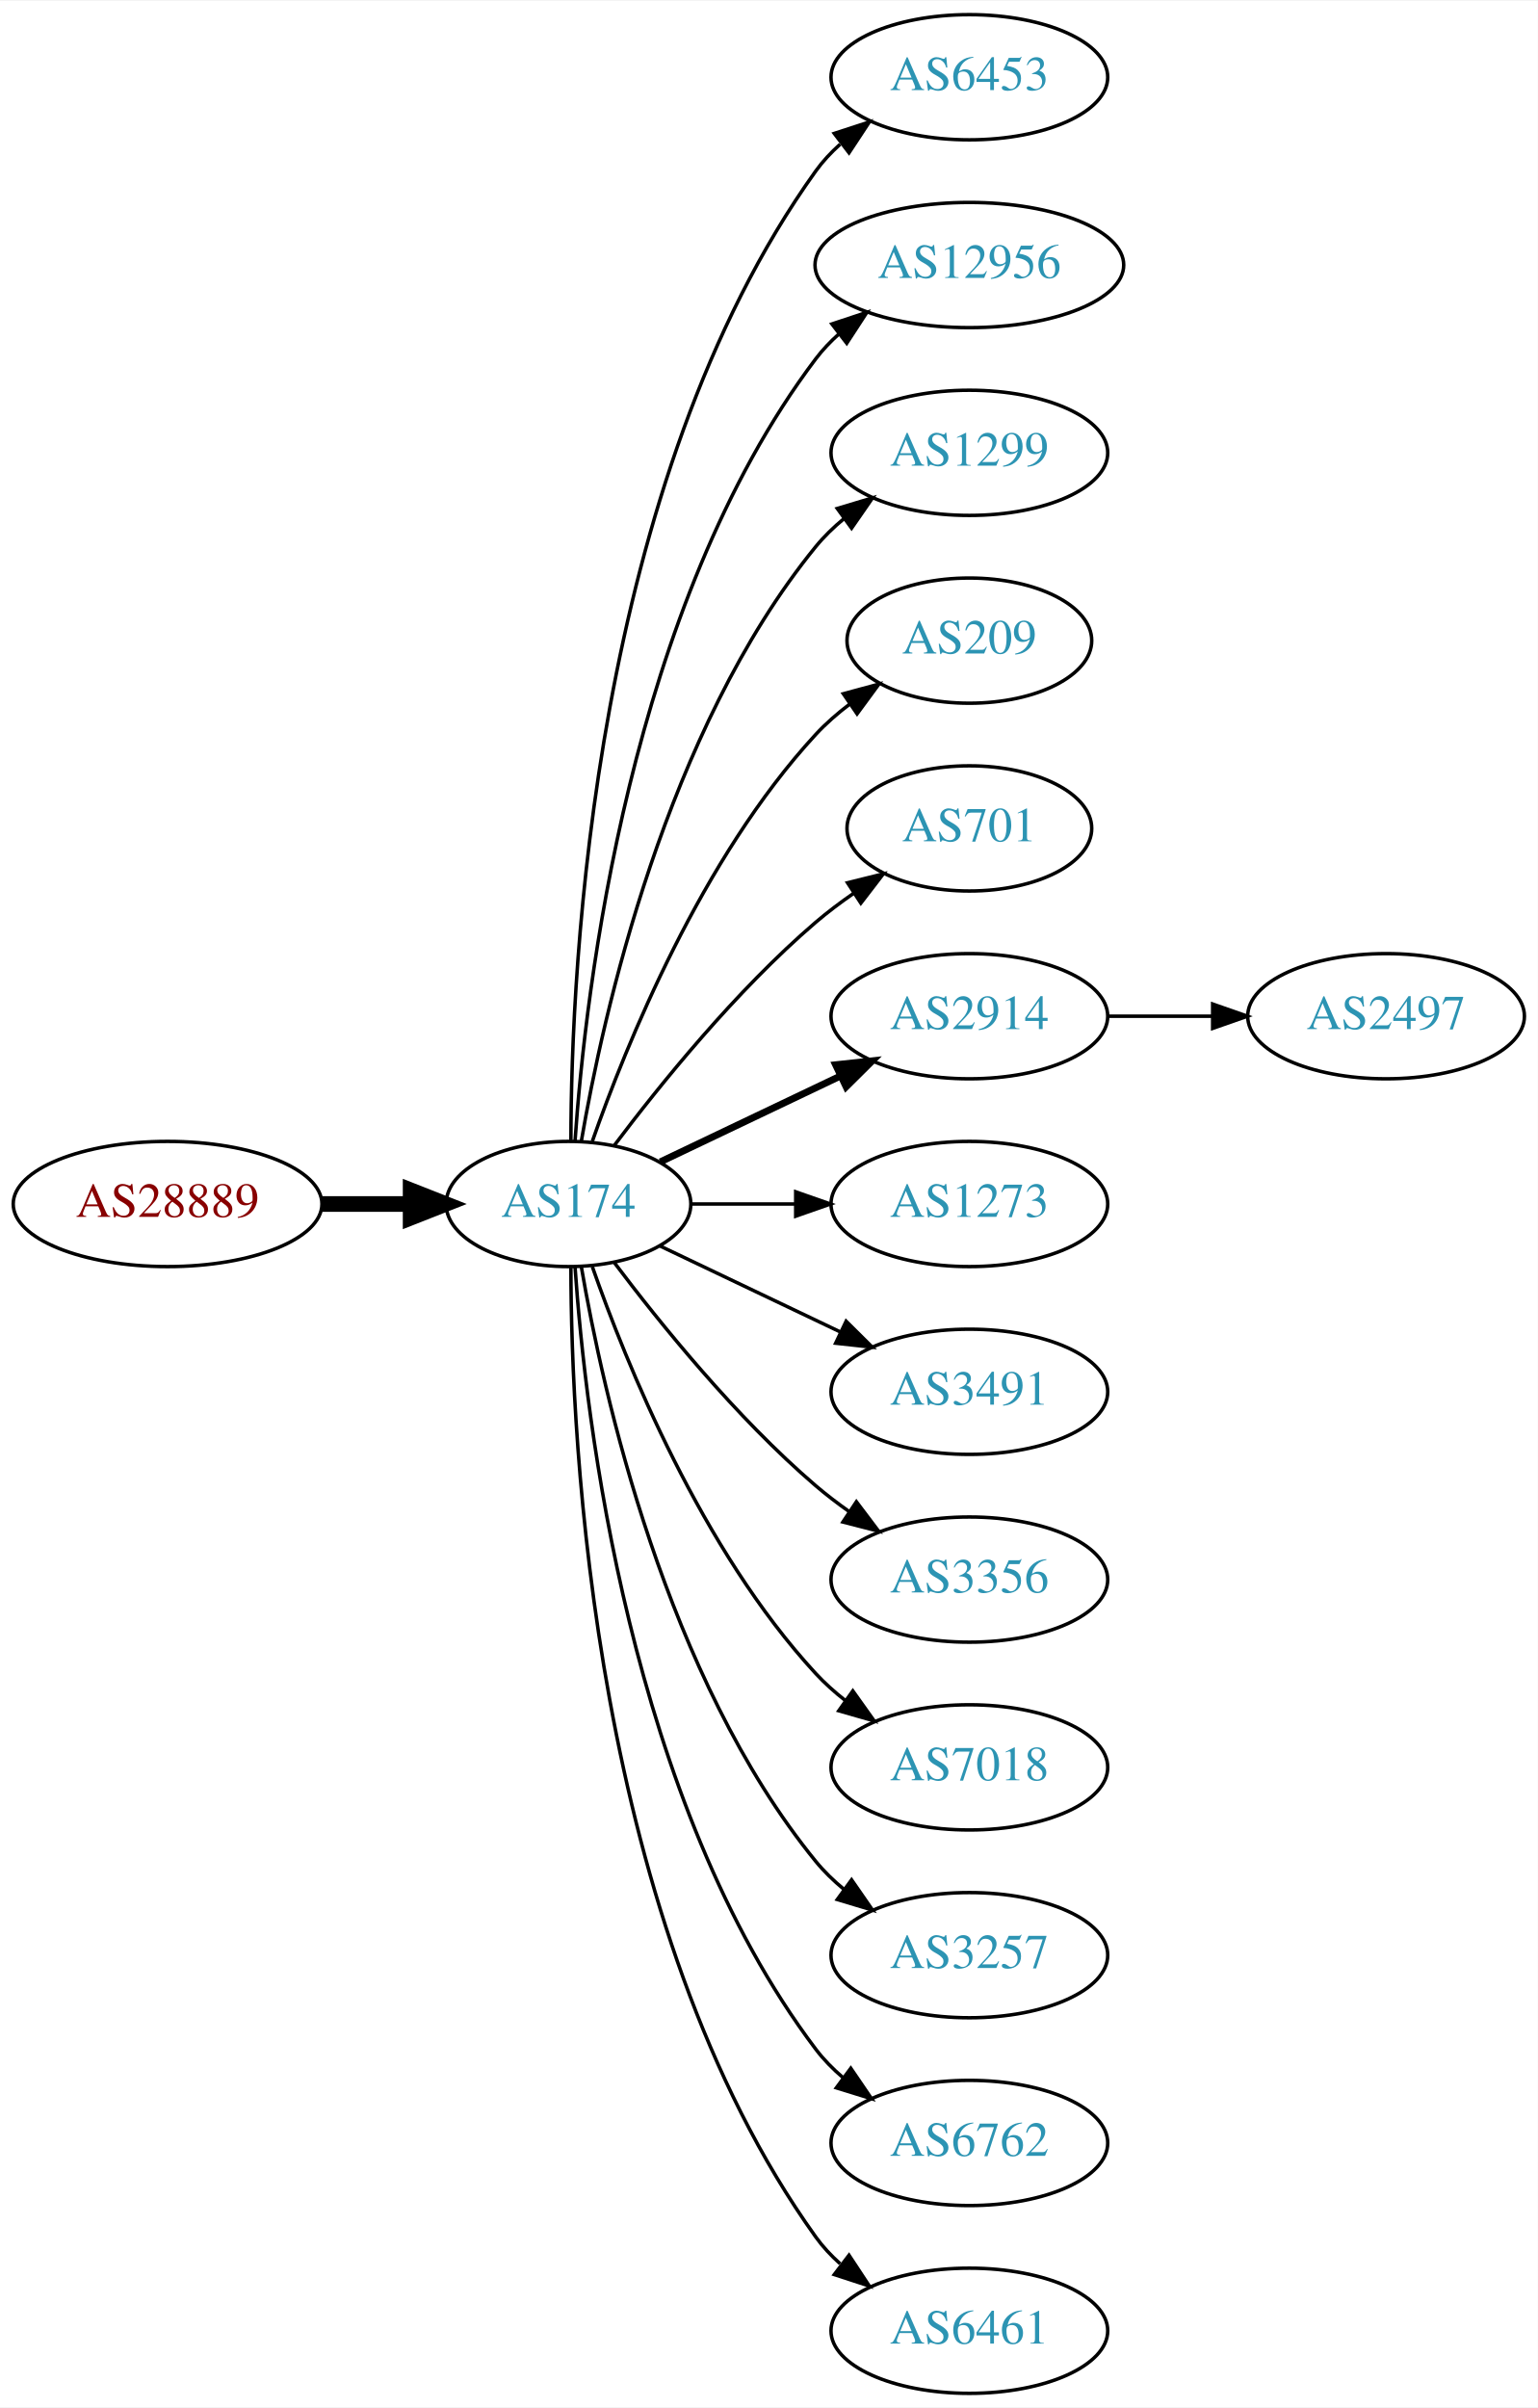
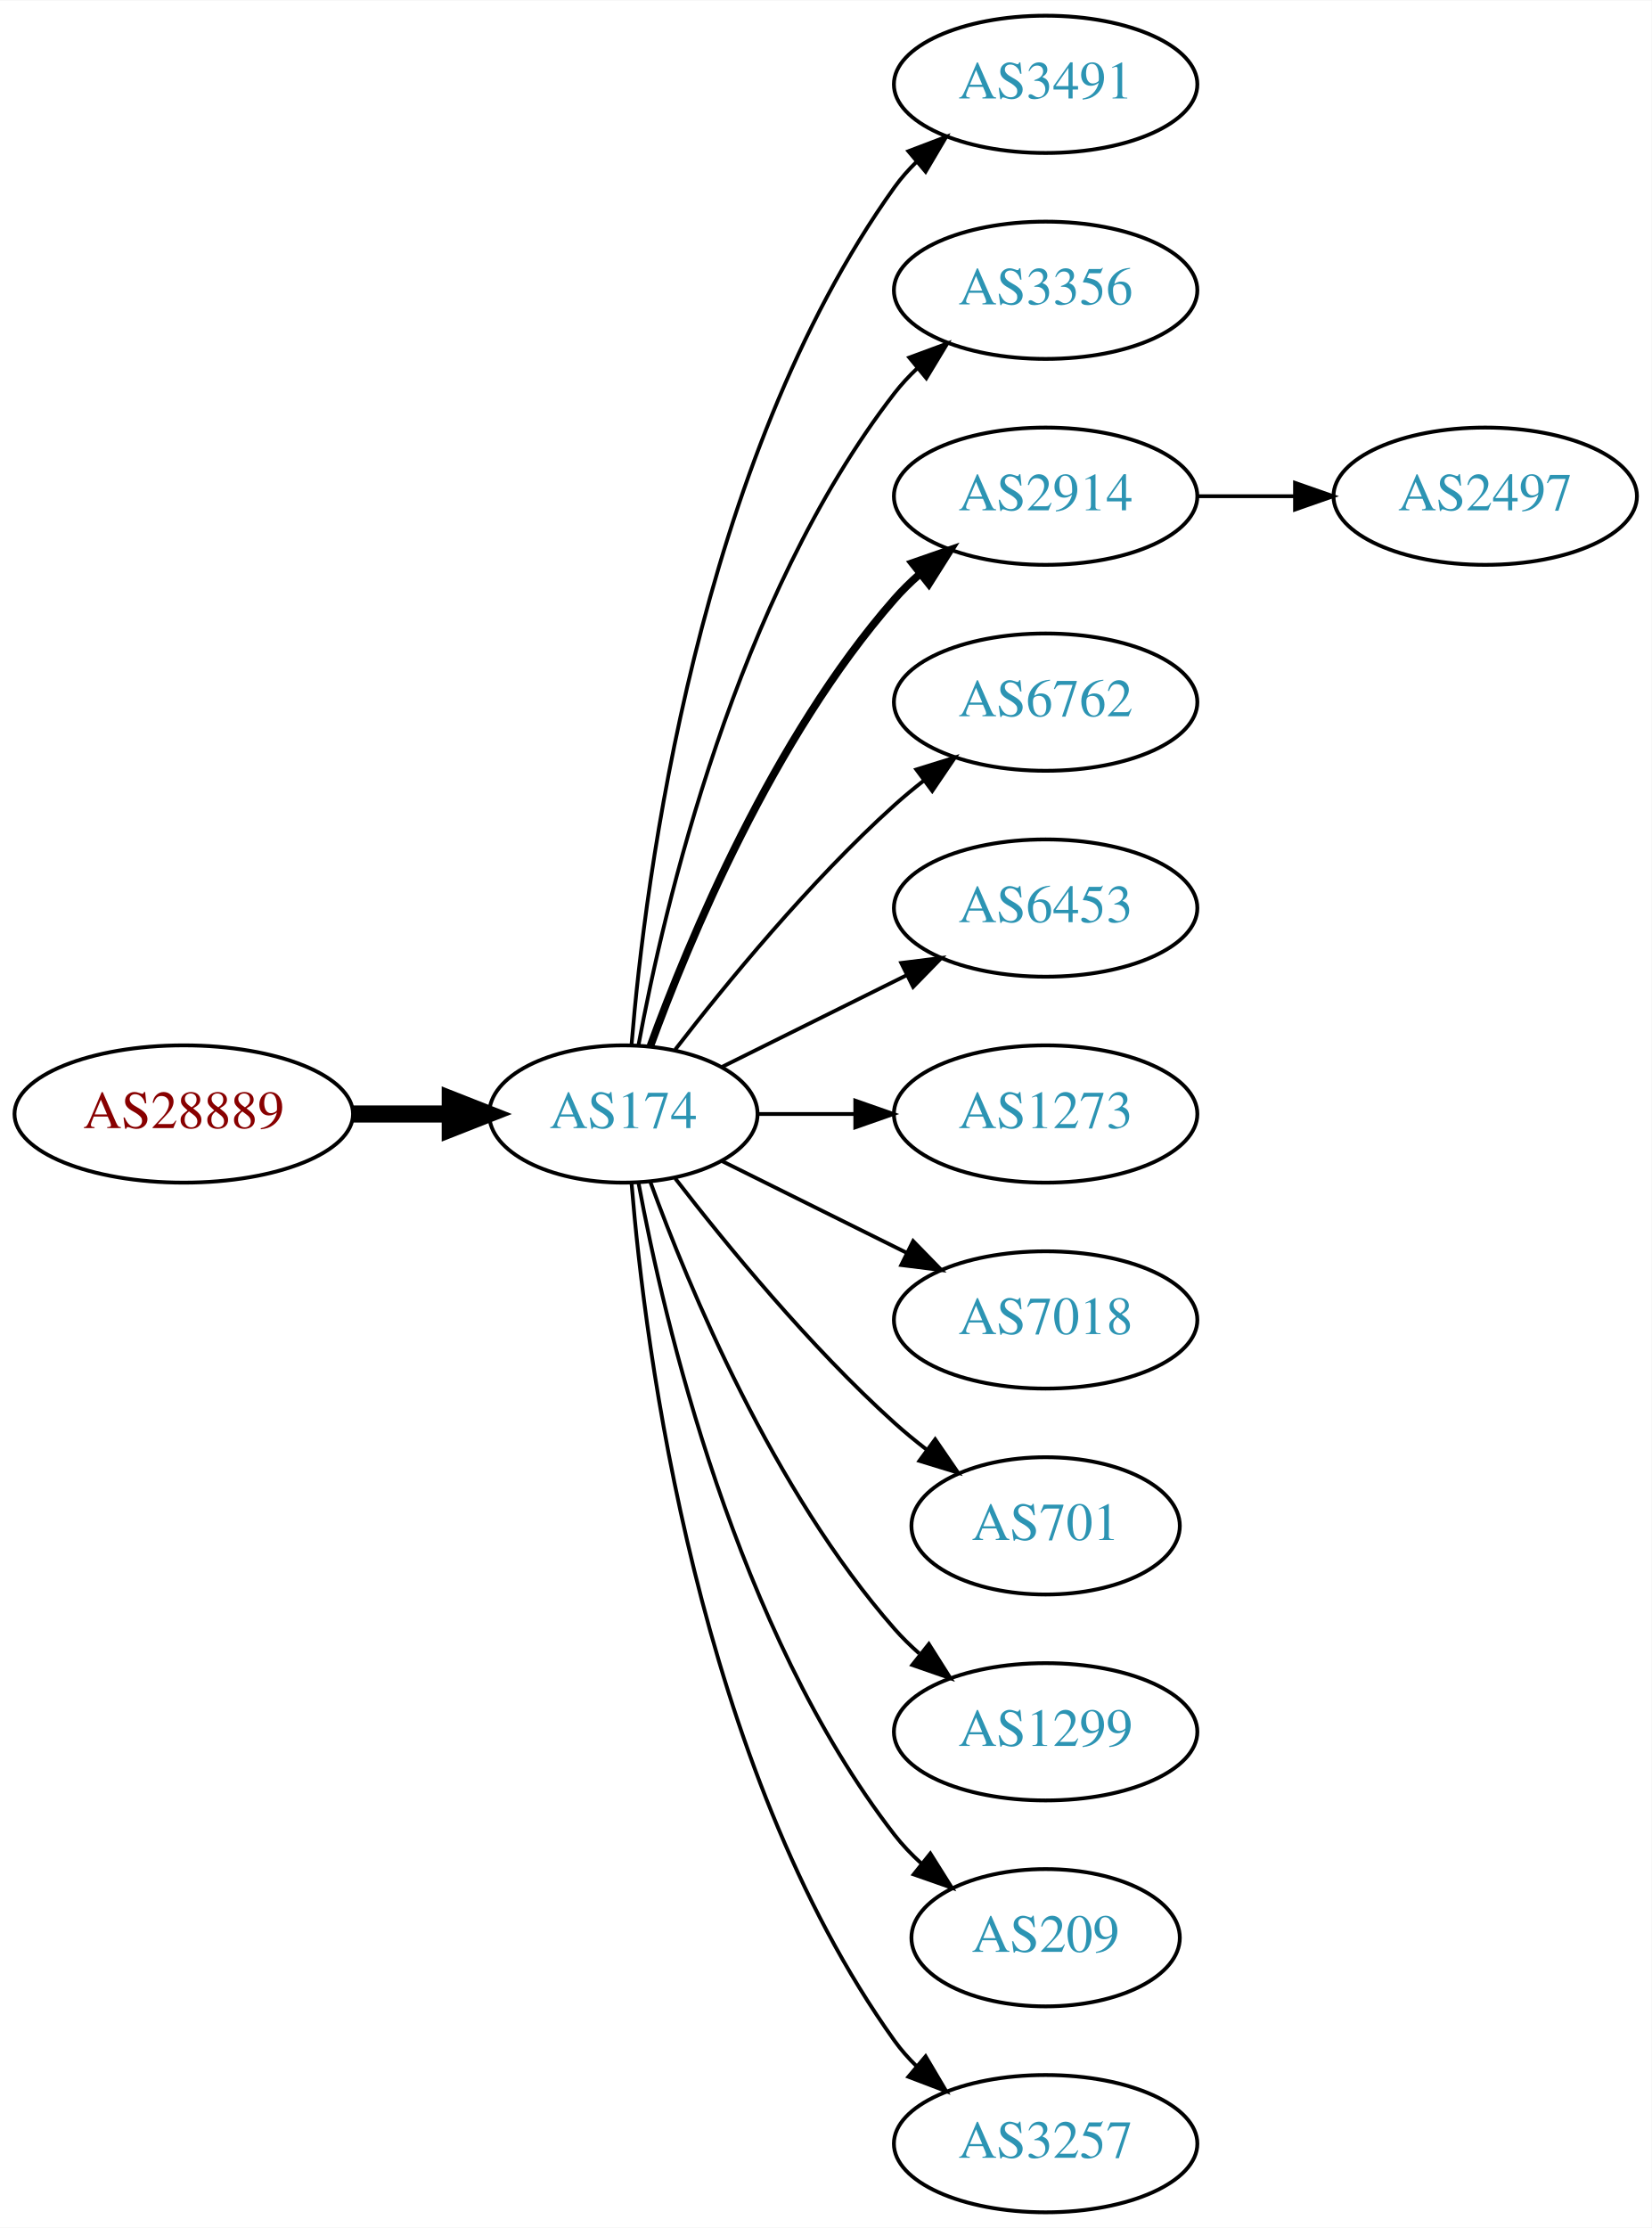
- <svg xmlns="http://www.w3.org/2000/svg" xmlns:xlink="http://www.w3.org/1999/xlink" width="442pt" height="692pt" viewBox="0.00 0.00 442.27 692.00">
-   <g id="graph0" class="graph" transform="scale(1 1) rotate(0) translate(4 688)">
-     <polygon fill="white" stroke="none" points="-4,4 -4,-688 438.271,-688 438.271,4 -4,4" />
+ <svg xmlns="http://www.w3.org/2000/svg" xmlns:xlink="http://www.w3.org/1999/xlink" width="433pt" height="584pt" viewBox="0.00 0.00 433.17 584.00">
+   <g id="graph0" class="graph" transform="scale(1 1) rotate(0) translate(4 580)">
+     <polygon fill="white" stroke="none" points="-4,4 -4,-580 429.172,-580 429.172,4 -4,4" />
    <g id="node1" class="node">
      <g id="a_node1">
        <a xlink:href="/asn/28889" xlink:title="AS28889 ~ LINZNET-AS [AT]">
-           <ellipse fill="#ffffff" stroke="black" cx="44.196" cy="-342" rx="44.393" ry="18" />
-           <text text-anchor="middle" x="44.196" y="-338.3" font-family="Times,serif" font-size="14.00" fill="#880000">AS28889</text>
+           <ellipse fill="#ffffff" stroke="black" cx="44.196" cy="-288" rx="44.393" ry="18" />
+           <text text-anchor="middle" x="44.196" y="-284.3" font-family="Times,serif" font-size="14.00" fill="#880000">AS28889</text>
        </a>
      </g>
    </g>
    <g id="node2" class="node">
      <g id="a_node2">
        <a xlink:href="/asn/174" xlink:title="AS174 ~ Cogent Communications [US]">
-           <ellipse fill="#ffffff" stroke="black" cx="159.489" cy="-342" rx="35.194" ry="18" />
-           <text text-anchor="middle" x="159.489" y="-338.3" font-family="Times,serif" font-size="14.00" fill="#2c94b3">AS174</text>
+           <ellipse fill="#ffffff" stroke="black" cx="159.489" cy="-288" rx="35.194" ry="18" />
+           <text text-anchor="middle" x="159.489" y="-284.3" font-family="Times,serif" font-size="14.00" fill="#2c94b3">AS174</text>
        </a>
      </g>
    </g>
    <g id="edge1" class="edge">
-       <path fill="none" stroke="black" stroke-width="4.5" d="M88.674,-342C96.923,-342 105.566,-342 113.85,-342" />
-       <polygon fill="black" stroke="black" stroke-width="4.5" points="114.094,-345.938 124.094,-342 114.094,-338.063 114.094,-345.938" />
+       <path fill="none" stroke="black" stroke-width="4.5" d="M88.674,-288C96.923,-288 105.566,-288 113.85,-288" />
+       <polygon fill="black" stroke="black" stroke-width="4.5" points="114.094,-291.938 124.094,-288 114.094,-284.063 114.094,-291.938" />
    </g>
    <g id="node3" class="node">
      <g id="a_node3">
-         <a xlink:href="/asn/6453" xlink:title="AS6453 ~ TATA COMMUNICATIONS (AMERICA) INC [US]">
-           <ellipse fill="#ffffff" stroke="black" cx="274.782" cy="-666" rx="39.794" ry="18" />
-           <text text-anchor="middle" x="274.782" y="-662.3" font-family="Times,serif" font-size="14.00" fill="#2c94b3">AS6453</text>
+         <a xlink:href="/asn/3491" xlink:title="AS3491 ~ PCCW Global, Inc. [US]">
+           <ellipse fill="#ffffff" stroke="black" cx="270.232" cy="-558" rx="39.794" ry="18" />
+           <text text-anchor="middle" x="270.232" y="-554.3" font-family="Times,serif" font-size="14.00" fill="#2c94b3">AS3491</text>
        </a>
      </g>
    </g>
    <g id="edge2" class="edge">
-       <path fill="none" stroke="black" d="M160.187,-360.321C160.264,-410.022 166.536,-549.655 230.586,-639 232.595,-641.803 234.995,-644.379 237.62,-646.731" />
-       <polygon fill="black" stroke="black" points="235.928,-649.843 246.002,-653.124 240.172,-644.276 235.928,-649.843" />
+       <path fill="none" stroke="black" d="M161.642,-306.246C165.174,-349.27 178.986,-458.861 230.586,-531 232.282,-533.372 234.255,-535.606 236.394,-537.695" />
+       <polygon fill="black" stroke="black" points="234.247,-540.463 244.149,-544.23 238.757,-535.11 234.247,-540.463" />
    </g>
    <g id="node4" class="node">
      <g id="a_node4">
-         <a xlink:href="/asn/12956" xlink:title="AS12956 ~ TELXIUS [ES]">
-           <ellipse fill="#ffffff" stroke="black" cx="274.782" cy="-612" rx="44.393" ry="18" />
-           <text text-anchor="middle" x="274.782" y="-608.3" font-family="Times,serif" font-size="14.00" fill="#2c94b3">AS12956</text>
+         <a xlink:href="/asn/3356" xlink:title="AS3356 ~ Level 3 Parent, LLC [US]">
+           <ellipse fill="#ffffff" stroke="black" cx="270.232" cy="-504" rx="39.794" ry="18" />
+           <text text-anchor="middle" x="270.232" y="-500.3" font-family="Times,serif" font-size="14.00" fill="#2c94b3">AS3356</text>
        </a>
      </g>
    </g>
    <g id="edge3" class="edge">
-       <path fill="none" stroke="black" d="M161.376,-360.104C164.339,-403.29 177.025,-514.03 230.586,-585 232.557,-587.612 234.861,-590.033 237.36,-592.263" />
-       <polygon fill="black" stroke="black" points="235.247,-595.054 245.305,-598.385 239.519,-589.509 235.247,-595.054" />
+       <path fill="none" stroke="black" d="M163.474,-306.158C170.121,-342.026 188.956,-423.146 230.586,-477 232.369,-479.307 234.405,-481.495 236.587,-483.552" />
+       <polygon fill="black" stroke="black" points="234.485,-486.355 244.424,-490.025 238.943,-480.958 234.485,-486.355" />
    </g>
    <g id="node5" class="node">
      <g id="a_node5">
-         <a xlink:href="/asn/1299" xlink:title="AS1299 ~ Telia Carrier [EU]">
-           <ellipse fill="#ffffff" stroke="black" cx="274.782" cy="-558" rx="39.794" ry="18" />
-           <text text-anchor="middle" x="274.782" y="-554.3" font-family="Times,serif" font-size="14.00" fill="#2c94b3">AS1299</text>
+         <a xlink:href="/asn/2914" xlink:title="AS2914 ~ NTT America, Inc. [US]">
+           <ellipse fill="#ffffff" stroke="black" cx="270.232" cy="-450" rx="39.794" ry="18" />
+           <text text-anchor="middle" x="270.232" y="-446.3" font-family="Times,serif" font-size="14.00" fill="#2c94b3">AS2914</text>
        </a>
      </g>
    </g>
    <g id="edge4" class="edge">
-       <path fill="none" stroke="black" d="M163.19,-360.067C169.373,-396.126 187.481,-478.093 230.586,-531 232.96,-533.914 235.736,-536.604 238.716,-539.066" />
-       <polygon fill="black" stroke="black" points="236.793,-541.995 246.941,-545.04 240.907,-536.331 236.793,-541.995" />
+       <path fill="none" stroke="black" stroke-width="2" d="M166.565,-305.808C176.593,-333.293 198.721,-386.665 230.586,-423 232.559,-425.25 234.757,-427.408 237.075,-429.454" />
+       <polygon fill="black" stroke="black" stroke-width="2" points="235.258,-432.481 245.268,-435.954 239.609,-426.997 235.258,-432.481" />
    </g>
    <g id="node6" class="node">
      <g id="a_node6">
-         <a xlink:href="/asn/209" xlink:title="AS209 ~ CenturyLink Communications, LLC [US]">
-           <ellipse fill="#ffffff" stroke="black" cx="274.782" cy="-504" rx="35.194" ry="18" />
-           <text text-anchor="middle" x="274.782" y="-500.3" font-family="Times,serif" font-size="14.00" fill="#2c94b3">AS209</text>
+         <a xlink:href="/asn/6762" xlink:title="AS6762 ~ TELECOM ITALIA SPARKLE S.p.A. [IT]">
+           <ellipse fill="#ffffff" stroke="black" cx="270.232" cy="-396" rx="39.794" ry="18" />
+           <text text-anchor="middle" x="270.232" y="-392.3" font-family="Times,serif" font-size="14.00" fill="#2c94b3">AS6762</text>
        </a>
      </g>
    </g>
    <g id="edge5" class="edge">
-       <path fill="none" stroke="black" d="M166.341,-360.01C176.069,-387.764 197.802,-441.492 230.586,-477 233.488,-480.143 236.836,-483.063 240.357,-485.731" />
-       <polygon fill="black" stroke="black" points="238.533,-488.723 248.761,-491.487 242.488,-482.948 238.533,-488.723" />
+       <path fill="none" stroke="black" d="M173.096,-304.903C186.355,-322.083 208.347,-348.952 230.586,-369 233.018,-371.192 235.633,-373.358 238.315,-375.453" />
+       <polygon fill="black" stroke="black" points="236.327,-378.336 246.445,-381.479 240.495,-372.713 236.327,-378.336" />
    </g>
    <g id="node7" class="node">
      <g id="a_node7">
-         <a xlink:href="/asn/701" xlink:title="AS701 ~ UUNET [US]">
-           <ellipse fill="#ffffff" stroke="black" cx="274.782" cy="-450" rx="35.194" ry="18" />
-           <text text-anchor="middle" x="274.782" y="-446.3" font-family="Times,serif" font-size="14.00" fill="#2c94b3">AS701</text>
+         <a xlink:href="/asn/6453" xlink:title="AS6453 ~ TATA COMMUNICATIONS (AMERICA) INC [US]">
+           <ellipse fill="#ffffff" stroke="black" cx="270.232" cy="-342" rx="39.794" ry="18" />
+           <text text-anchor="middle" x="270.232" y="-338.3" font-family="Times,serif" font-size="14.00" fill="#2c94b3">AS6453</text>
        </a>
      </g>
    </g>
    <g id="edge6" class="edge">
-       <path fill="none" stroke="black" d="M172.644,-358.818C185.709,-376.175 207.7,-403.407 230.586,-423 234.004,-425.926 237.769,-428.755 241.609,-431.411" />
-       <polygon fill="black" stroke="black" points="239.743,-434.373 250.028,-436.917 243.574,-428.514 239.743,-434.373" />
+       <path fill="none" stroke="black" d="M185.437,-300.389C199.799,-307.521 218.081,-316.599 233.902,-324.455" />
+       <polygon fill="black" stroke="black" points="232.371,-327.603 242.884,-328.916 235.484,-321.333 232.371,-327.603" />
    </g>
    <g id="node8" class="node">
      <g id="a_node8">
-         <a xlink:href="/asn/2914" xlink:title="AS2914 ~ NTT America, Inc. [US]">
-           <ellipse fill="#ffffff" stroke="black" cx="274.782" cy="-396" rx="39.794" ry="18" />
-           <text text-anchor="middle" x="274.782" y="-392.3" font-family="Times,serif" font-size="14.00" fill="#2c94b3">AS2914</text>
+         <a xlink:href="/asn/1273" xlink:title="AS1273 ~ Vodafone Group PLC [EU]">
+           <ellipse fill="#ffffff" stroke="black" cx="270.232" cy="-288" rx="39.794" ry="18" />
+           <text text-anchor="middle" x="270.232" y="-284.3" font-family="Times,serif" font-size="14.00" fill="#2c94b3">AS1273</text>
        </a>
      </g>
    </g>
    <g id="edge7" class="edge">
-       <path fill="none" stroke="black" stroke-width="2" d="M185.914,-354.119C201.217,-361.413 220.94,-370.814 237.822,-378.86" />
-       <polygon fill="black" stroke="black" stroke-width="2" points="236.329,-382.026 246.862,-383.169 239.341,-375.707 236.329,-382.026" />
+       <path fill="none" stroke="black" d="M194.598,-288C202.746,-288 211.602,-288 220.273,-288" />
+       <polygon fill="black" stroke="black" points="220.313,-291.5 230.313,-288 220.313,-284.5 220.313,-291.5" />
    </g>
    <g id="node9" class="node">
      <g id="a_node9">
-         <a xlink:href="/asn/1273" xlink:title="AS1273 ~ Vodafone Group PLC [EU]">
-           <ellipse fill="#ffffff" stroke="black" cx="274.782" cy="-342" rx="39.794" ry="18" />
-           <text text-anchor="middle" x="274.782" y="-338.3" font-family="Times,serif" font-size="14.00" fill="#2c94b3">AS1273</text>
+         <a xlink:href="/asn/7018" xlink:title="AS7018 ~ AT&amp;T Services, Inc. [US]">
+           <ellipse fill="#ffffff" stroke="black" cx="270.232" cy="-234" rx="39.794" ry="18" />
+           <text text-anchor="middle" x="270.232" y="-230.3" font-family="Times,serif" font-size="14.00" fill="#2c94b3">AS7018</text>
        </a>
      </g>
    </g>
    <g id="edge8" class="edge">
-       <path fill="none" stroke="black" d="M194.788,-342C204.165,-342 214.516,-342 224.55,-342" />
-       <polygon fill="black" stroke="black" points="224.839,-345.5 234.839,-342 224.839,-338.5 224.839,-345.5" />
+       <path fill="none" stroke="black" d="M185.437,-275.611C199.799,-268.479 218.081,-259.401 233.902,-251.545" />
+       <polygon fill="black" stroke="black" points="235.484,-254.667 242.884,-247.084 232.371,-248.397 235.484,-254.667" />
    </g>
    <g id="node10" class="node">
      <g id="a_node10">
-         <a xlink:href="/asn/3491" xlink:title="AS3491 ~ PCCW Global, Inc. [US]">
-           <ellipse fill="#ffffff" stroke="black" cx="274.782" cy="-288" rx="39.794" ry="18" />
-           <text text-anchor="middle" x="274.782" y="-284.3" font-family="Times,serif" font-size="14.00" fill="#2c94b3">AS3491</text>
+         <a xlink:href="/asn/701" xlink:title="AS701 ~ UUNET [US]">
+           <ellipse fill="#ffffff" stroke="black" cx="270.232" cy="-180" rx="35.194" ry="18" />
+           <text text-anchor="middle" x="270.232" y="-176.3" font-family="Times,serif" font-size="14.00" fill="#2c94b3">AS701</text>
        </a>
      </g>
    </g>
    <g id="edge9" class="edge">
-       <path fill="none" stroke="black" d="M185.914,-329.881C201.217,-322.587 220.94,-313.186 237.822,-305.14" />
-       <polygon fill="black" stroke="black" points="239.341,-308.293 246.862,-300.831 236.329,-301.974 239.341,-308.293" />
+       <path fill="none" stroke="black" d="M173.096,-271.097C186.355,-253.917 208.347,-227.048 230.586,-207 233.219,-204.626 236.067,-202.283 238.983,-200.028" />
+       <polygon fill="black" stroke="black" points="241.266,-202.693 247.254,-193.953 237.122,-197.052 241.266,-202.693" />
    </g>
    <g id="node11" class="node">
      <g id="a_node11">
-         <a xlink:href="/asn/3356" xlink:title="AS3356 ~ Level 3 Parent, LLC [US]">
-           <ellipse fill="#ffffff" stroke="black" cx="274.782" cy="-234" rx="39.794" ry="18" />
-           <text text-anchor="middle" x="274.782" y="-230.3" font-family="Times,serif" font-size="14.00" fill="#2c94b3">AS3356</text>
+         <a xlink:href="/asn/1299" xlink:title="AS1299 ~ Telia Carrier [EU]">
+           <ellipse fill="#ffffff" stroke="black" cx="270.232" cy="-126" rx="39.794" ry="18" />
+           <text text-anchor="middle" x="270.232" y="-122.3" font-family="Times,serif" font-size="14.00" fill="#2c94b3">AS1299</text>
        </a>
      </g>
    </g>
    <g id="edge10" class="edge">
-       <path fill="none" stroke="black" d="M172.644,-325.182C185.709,-307.825 207.7,-280.593 230.586,-261 233.599,-258.421 236.881,-255.917 240.247,-253.541" />
-       <polygon fill="black" stroke="black" points="242.293,-256.383 248.677,-247.928 238.414,-250.556 242.293,-256.383" />
+       <path fill="none" stroke="black" d="M166.565,-270.192C176.593,-242.707 198.721,-189.335 230.586,-153 232.559,-150.75 234.757,-148.592 237.075,-146.546" />
+       <polygon fill="black" stroke="black" points="239.609,-149.003 245.268,-140.046 235.258,-143.519 239.609,-149.003" />
    </g>
    <g id="node12" class="node">
      <g id="a_node12">
-         <a xlink:href="/asn/7018" xlink:title="AS7018 ~ AT&amp;T Services, Inc. [US]">
-           <ellipse fill="#ffffff" stroke="black" cx="274.782" cy="-180" rx="39.794" ry="18" />
-           <text text-anchor="middle" x="274.782" y="-176.3" font-family="Times,serif" font-size="14.00" fill="#2c94b3">AS7018</text>
+         <a xlink:href="/asn/209" xlink:title="AS209 ~ CenturyLink Communications, LLC [US]">
+           <ellipse fill="#ffffff" stroke="black" cx="270.232" cy="-72" rx="35.194" ry="18" />
+           <text text-anchor="middle" x="270.232" y="-68.3" font-family="Times,serif" font-size="14.00" fill="#2c94b3">AS209</text>
        </a>
      </g>
    </g>
    <g id="edge11" class="edge">
-       <path fill="none" stroke="black" d="M166.341,-323.99C176.069,-296.236 197.802,-242.508 230.586,-207 233.136,-204.238 236.029,-201.65 239.082,-199.252" />
-       <polygon fill="black" stroke="black" points="241.264,-201.997 247.41,-193.367 237.224,-196.28 241.264,-201.997" />
+       <path fill="none" stroke="black" d="M163.474,-269.842C170.121,-233.974 188.956,-152.854 230.586,-99 232.638,-96.345 235.024,-93.848 237.585,-91.526" />
+       <polygon fill="black" stroke="black" points="239.998,-94.079 245.63,-85.105 235.631,-88.608 239.998,-94.079" />
    </g>
    <g id="node13" class="node">
      <g id="a_node13">
        <a xlink:href="/asn/3257" xlink:title="AS3257 ~ GTT [DE]">
-           <ellipse fill="#ffffff" stroke="black" cx="274.782" cy="-126" rx="39.794" ry="18" />
-           <text text-anchor="middle" x="274.782" y="-122.3" font-family="Times,serif" font-size="14.00" fill="#2c94b3">AS3257</text>
+           <ellipse fill="#ffffff" stroke="black" cx="270.232" cy="-18" rx="39.794" ry="18" />
+           <text text-anchor="middle" x="270.232" y="-14.3" font-family="Times,serif" font-size="14.00" fill="#2c94b3">AS3257</text>
        </a>
      </g>
    </g>
    <g id="edge12" class="edge">
-       <path fill="none" stroke="black" d="M163.19,-323.933C169.373,-287.874 187.481,-205.907 230.586,-153 232.96,-150.086 235.736,-147.396 238.716,-144.934" />
-       <polygon fill="black" stroke="black" points="240.907,-147.669 246.941,-138.96 236.793,-142.005 240.907,-147.669" />
+       <path fill="none" stroke="black" d="M161.642,-269.754C165.174,-226.73 178.986,-117.139 230.586,-45 232.282,-42.628 234.255,-40.394 236.394,-38.305" />
+       <polygon fill="black" stroke="black" points="238.757,-40.89 244.149,-31.77 234.247,-35.537 238.757,-40.89" />
    </g>
    <g id="node14" class="node">
      <g id="a_node14">
-         <a xlink:href="/asn/6762" xlink:title="AS6762 ~ TELECOM ITALIA SPARKLE S.p.A. [IT]">
-           <ellipse fill="#ffffff" stroke="black" cx="274.782" cy="-72" rx="39.794" ry="18" />
-           <text text-anchor="middle" x="274.782" y="-68.3" font-family="Times,serif" font-size="14.00" fill="#2c94b3">AS6762</text>
+         <a xlink:href="/asn/2497" xlink:title="AS2497 ~ Internet Initiative Japan Inc. [JP]">
+           <ellipse fill="#ffffff" stroke="black" cx="385.525" cy="-450" rx="39.794" ry="18" />
+           <text text-anchor="middle" x="385.525" y="-446.3" font-family="Times,serif" font-size="14.00" fill="#2c94b3">AS2497</text>
        </a>
      </g>
    </g>
    <g id="edge13" class="edge">
-       <path fill="none" stroke="black" d="M161.376,-323.896C164.339,-280.71 177.025,-169.97 230.586,-99 232.85,-96 235.553,-93.252 238.487,-90.755" />
-       <polygon fill="black" stroke="black" points="240.681,-93.485 246.648,-84.73 236.524,-87.853 240.681,-93.485" />
-     </g>
-     <g id="node15" class="node">
-       <g id="a_node15">
-         <a xlink:href="/asn/6461" xlink:title="AS6461 ~ Zayo Bandwidth [US]">
-           <ellipse fill="#ffffff" stroke="black" cx="274.782" cy="-18" rx="39.794" ry="18" />
-           <text text-anchor="middle" x="274.782" y="-14.3" font-family="Times,serif" font-size="14.00" fill="#2c94b3">AS6461</text>
-         </a>
-       </g>
-     </g>
-     <g id="edge14" class="edge">
-       <path fill="none" stroke="black" d="M160.187,-323.679C160.264,-273.978 166.536,-134.345 230.586,-45 232.595,-42.197 234.995,-39.621 237.62,-37.269" />
-       <polygon fill="black" stroke="black" points="240.172,-39.724 246.002,-30.877 235.928,-34.157 240.172,-39.724" />
-     </g>
-     <g id="node16" class="node">
-       <g id="a_node16">
-         <a xlink:href="/asn/2497" xlink:title="AS2497 ~ Internet Initiative Japan Inc. [JP]">
-           <ellipse fill="#ffffff" stroke="black" cx="394.625" cy="-396" rx="39.794" ry="18" />
-           <text text-anchor="middle" x="394.625" y="-392.3" font-family="Times,serif" font-size="14.00" fill="#2c94b3">AS2497</text>
-         </a>
-       </g>
-     </g>
-     <g id="edge15" class="edge">
-       <path fill="none" stroke="black" d="M314.695,-396C324.248,-396 334.598,-396 344.56,-396" />
-       <polygon fill="black" stroke="black" points="344.753,-399.5 354.753,-396 344.753,-392.5 344.753,-399.5" />
+       <path fill="none" stroke="black" d="M309.905,-450C318.108,-450 326.872,-450 335.404,-450" />
+       <polygon fill="black" stroke="black" points="335.643,-453.5 345.643,-450 335.643,-446.5 335.643,-453.5" />
    </g>
  </g>
</svg>
